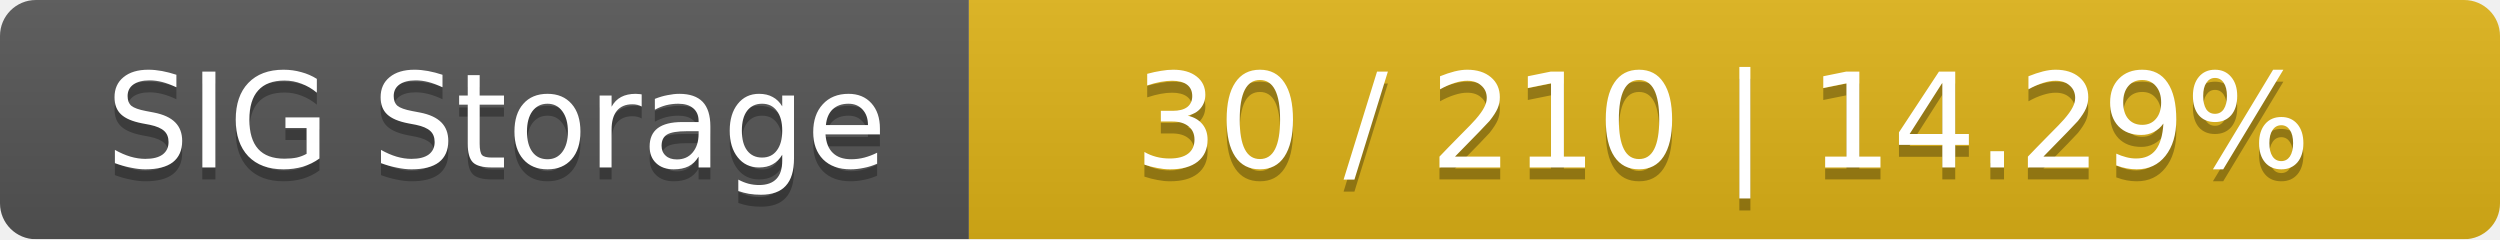
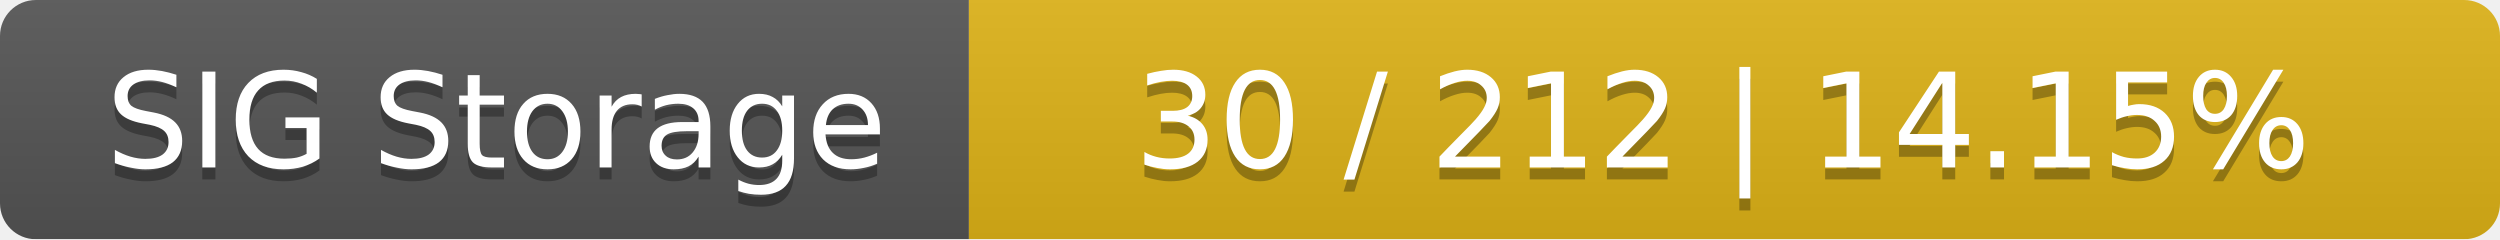
<svg xmlns="http://www.w3.org/2000/svg" width="209" height="20">
  <linearGradient id="smooth" x2="0" y2="100%">
    <stop offset="0" stop-color="#bbb" stop-opacity=".1" />
    <stop offset="1" stop-opacity=".1" />
  </linearGradient>
  <mask id="round">
    <rect width="209" height="20" rx="3" fill="#fff" />
  </mask>
  <g mask="url(#round)">
    <rect width="81" height="20" fill="#555" />
    <rect x="81" width="128" height="20" fill="#dfb317" />
    <rect width="209" height="20" fill="url(#smooth)" />
  </g>
  <g fill="#fff" text-anchor="middle" font-family="DejaVu Sans,Verdana,Geneva,sans-serif" font-size="11">
    <text x="41.5" y="15" fill="#010101" fill-opacity=".3">SIG Storage</text>
    <text x="41.5" y="14">SIG Storage</text>
-     <text x="144" y="15" fill="#010101" fill-opacity=".3">30 / 210    |    14.29%</text>
-     <text x="144" y="14">30 / 210    |    14.29%</text>
+     <text x="144" y="15" fill="#010101" fill-opacity=".3">30 / 212    |    14.15%</text>
+     <text x="144" y="14">30 / 212    |    14.15%</text>
  </g>
</svg>
